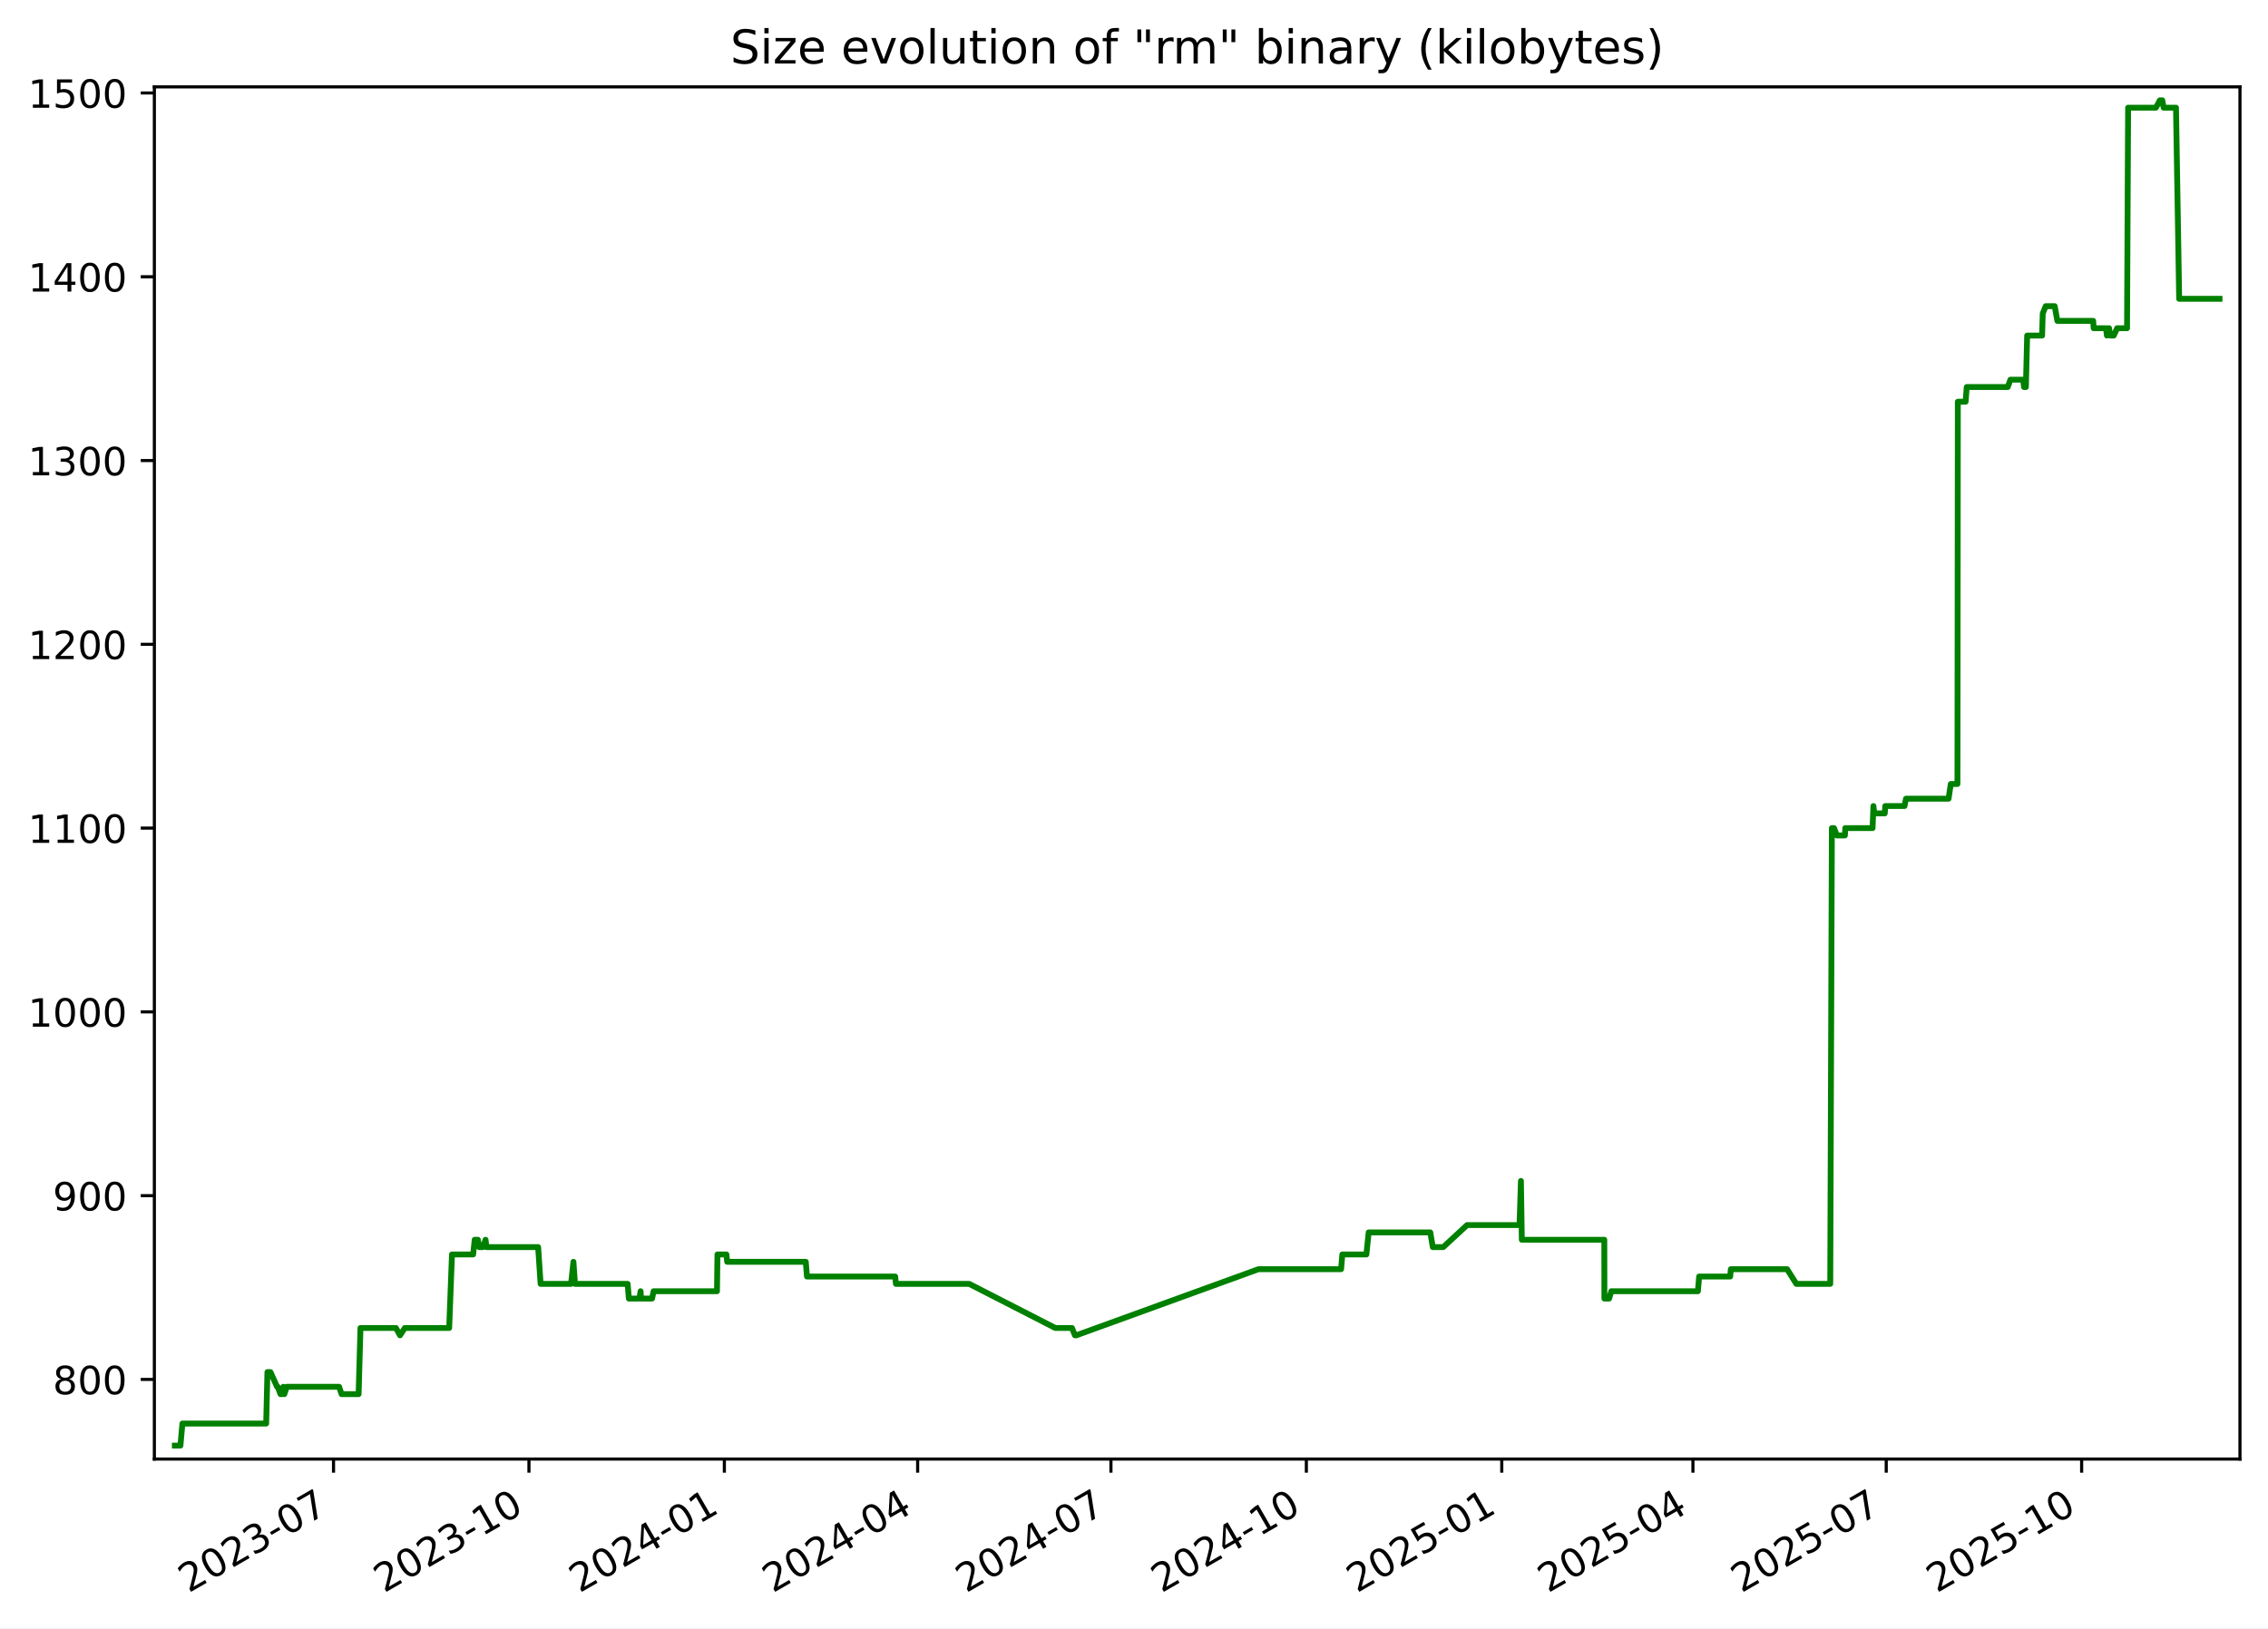
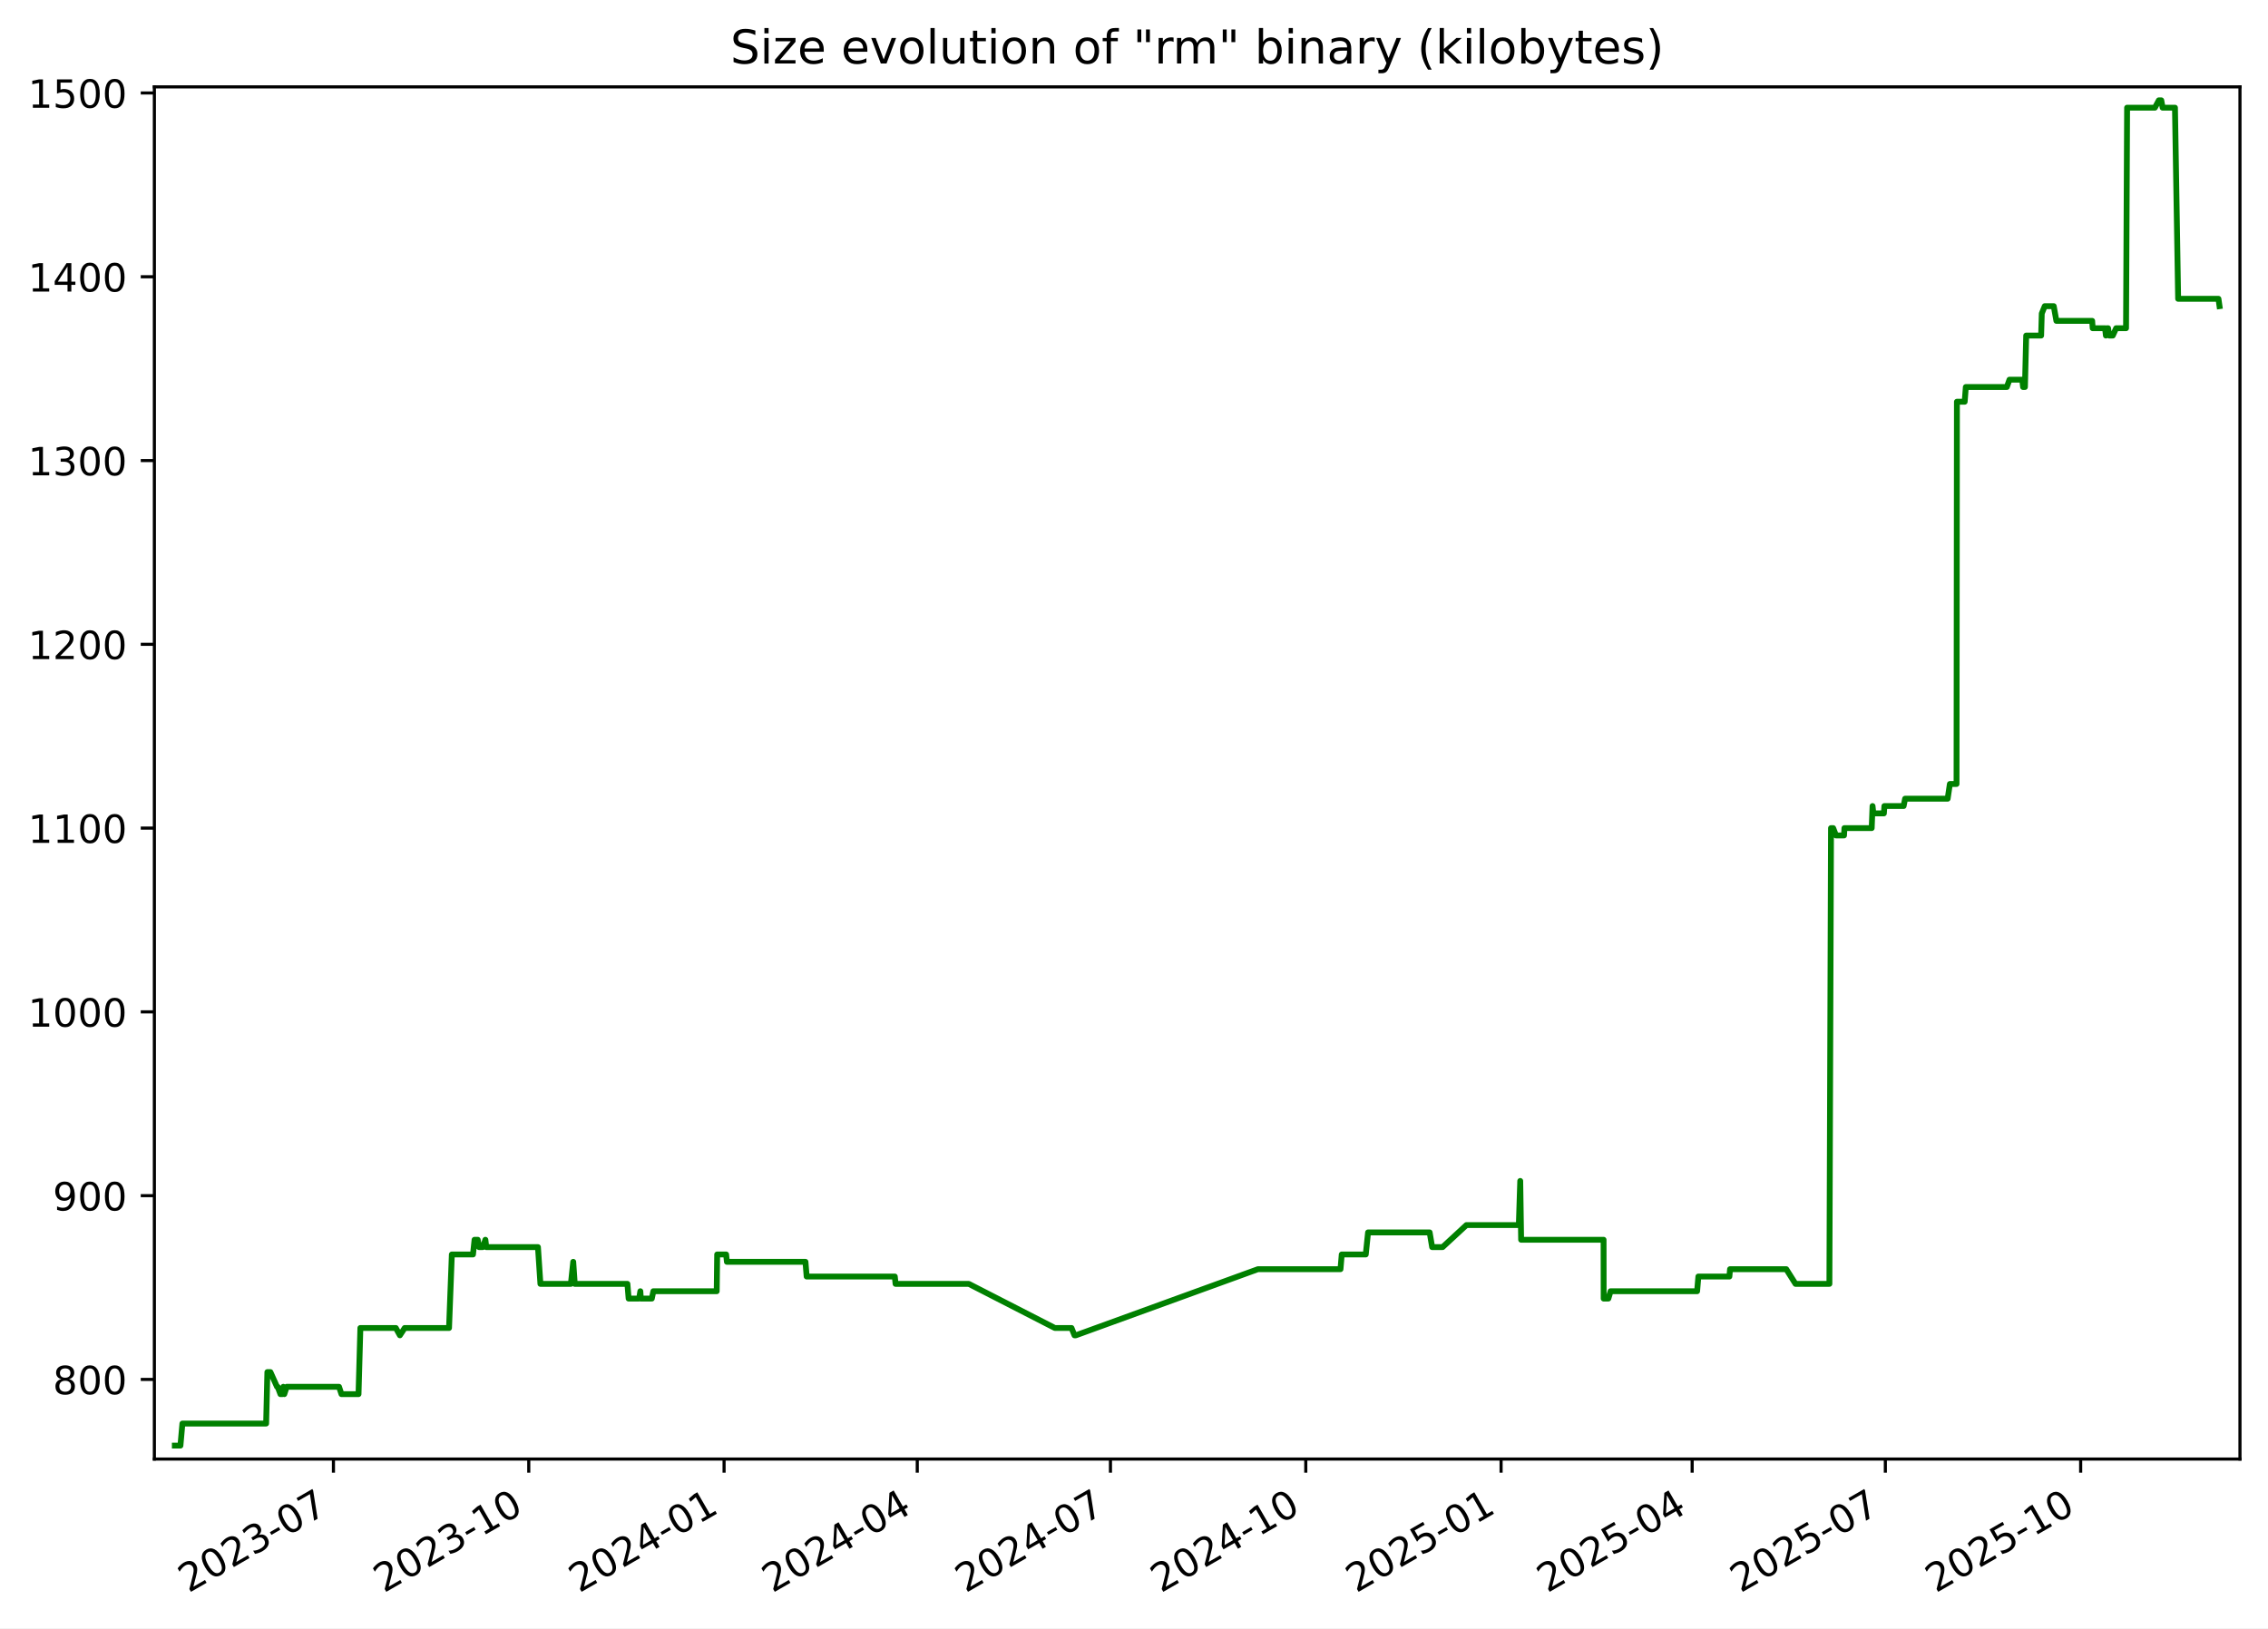
<svg xmlns="http://www.w3.org/2000/svg" xmlns:xlink="http://www.w3.org/1999/xlink" width="582.53pt" height="418.303pt" viewBox="0 0 582.53 418.303" version="1.1">
  <defs>
    <style type="text/css">*{stroke-linejoin: round; stroke-linecap: butt}</style>
  </defs>
  <g id="figure_1">
    <g id="patch_1">
      <path d="M -0 418.303  L 582.53 418.303  L 582.53 0  L -0 0  z " style="fill: #ffffff" />
    </g>
    <g id="axes_1">
      <g id="patch_2">
        <path d="M 39.65 374.83  L 575.33 374.83  L 575.33 22.318  L 39.65 22.318  z " style="fill: #ffffff" />
      </g>
      <g id="matplotlib.axis_1">
        <g id="xtick_1">
          <g id="line2d_1">
            <defs>
-               <path id="mfffc1fd068" d="M 0 0  L 0 3.5  " style="stroke: #000000; stroke-width: 0.8" />
+               <path id="m6e18535305" d="M 0 0  L 0 3.5  " style="stroke: #000000; stroke-width: 0.8" />
            </defs>
            <g>
-               <use xlink:href="#mfffc1fd068" x="85.666" y="374.83" style="stroke: #000000; stroke-width: 0.8" />
+               <use xlink:href="#m6e18535305" x="85.645" y="374.83" style="stroke: #000000; stroke-width: 0.8" />
            </g>
          </g>
          <g id="text_1">
-             <g transform="translate(48.4416 409.302) rotate(-30) scale(0.1 -0.1)">
+             <g transform="translate(48.42068 409.302) rotate(-30) scale(0.1 -0.1)">
              <defs>
                <path id="DejaVuSans-32" d="M 1228 531  L 3431 531  L 3431 0  L 469 0  L 469 531  Q 828 903 1448 1529  Q 2069 2156 2228 2338  Q 2531 2678 2651 2914  Q 2772 3150 2772 3378  Q 2772 3750 2511 3984  Q 2250 4219 1831 4219  Q 1534 4219 1204 4116  Q 875 4013 500 3803  L 500 4441  Q 881 4594 1212 4672  Q 1544 4750 1819 4750  Q 2544 4750 2975 4387  Q 3406 4025 3406 3419  Q 3406 3131 3298 2873  Q 3191 2616 2906 2266  Q 2828 2175 2409 1742  Q 1991 1309 1228 531  z " transform="scale(0.015625)" />
                <path id="DejaVuSans-30" d="M 2034 4250  Q 1547 4250 1301 3770  Q 1056 3291 1056 2328  Q 1056 1369 1301 889  Q 1547 409 2034 409  Q 2525 409 2770 889  Q 3016 1369 3016 2328  Q 3016 3291 2770 3770  Q 2525 4250 2034 4250  z M 2034 4750  Q 2819 4750 3233 4129  Q 3647 3509 3647 2328  Q 3647 1150 3233 529  Q 2819 -91 2034 -91  Q 1250 -91 836 529  Q 422 1150 422 2328  Q 422 3509 836 4129  Q 1250 4750 2034 4750  z " transform="scale(0.015625)" />
                <path id="DejaVuSans-33" d="M 2597 2516  Q 3050 2419 3304 2112  Q 3559 1806 3559 1356  Q 3559 666 3084 287  Q 2609 -91 1734 -91  Q 1441 -91 1130 -33  Q 819 25 488 141  L 488 750  Q 750 597 1062 519  Q 1375 441 1716 441  Q 2309 441 2620 675  Q 2931 909 2931 1356  Q 2931 1769 2642 2001  Q 2353 2234 1838 2234  L 1294 2234  L 1294 2753  L 1863 2753  Q 2328 2753 2575 2939  Q 2822 3125 2822 3475  Q 2822 3834 2567 4026  Q 2313 4219 1838 4219  Q 1578 4219 1281 4162  Q 984 4106 628 3988  L 628 4550  Q 988 4650 1302 4700  Q 1616 4750 1894 4750  Q 2613 4750 3031 4423  Q 3450 4097 3450 3541  Q 3450 3153 3228 2886  Q 3006 2619 2597 2516  z " transform="scale(0.015625)" />
                <path id="DejaVuSans-2d" d="M 313 2009  L 1997 2009  L 1997 1497  L 313 1497  L 313 2009  z " transform="scale(0.015625)" />
                <path id="DejaVuSans-37" d="M 525 4666  L 3525 4666  L 3525 4397  L 1831 0  L 1172 0  L 2766 4134  L 525 4134  L 525 4666  z " transform="scale(0.015625)" />
              </defs>
              <use xlink:href="#DejaVuSans-32" />
              <use xlink:href="#DejaVuSans-30" x="63.623" />
              <use xlink:href="#DejaVuSans-32" x="127.246" />
              <use xlink:href="#DejaVuSans-33" x="190.869" />
              <use xlink:href="#DejaVuSans-2d" x="254.492" />
              <use xlink:href="#DejaVuSans-30" x="290.576" />
              <use xlink:href="#DejaVuSans-37" x="354.199" />
            </g>
          </g>
        </g>
        <g id="xtick_2">
          <g id="line2d_2">
            <g>
-               <use xlink:href="#mfffc1fd068" x="135.858" y="374.83" style="stroke: #000000; stroke-width: 0.8" />
+               <use xlink:href="#m6e18535305" x="135.811" y="374.83" style="stroke: #000000; stroke-width: 0.8" />
            </g>
          </g>
          <g id="text_2">
-             <g transform="translate(98.63323 409.302) rotate(-30) scale(0.1 -0.1)">
+             <g transform="translate(98.58656 409.302) rotate(-30) scale(0.1 -0.1)">
              <defs>
                <path id="DejaVuSans-31" d="M 794 531  L 1825 531  L 1825 4091  L 703 3866  L 703 4441  L 1819 4666  L 2450 4666  L 2450 531  L 3481 531  L 3481 0  L 794 0  L 794 531  z " transform="scale(0.015625)" />
              </defs>
              <use xlink:href="#DejaVuSans-32" />
              <use xlink:href="#DejaVuSans-30" x="63.623" />
              <use xlink:href="#DejaVuSans-32" x="127.246" />
              <use xlink:href="#DejaVuSans-33" x="190.869" />
              <use xlink:href="#DejaVuSans-2d" x="254.492" />
              <use xlink:href="#DejaVuSans-31" x="290.576" />
              <use xlink:href="#DejaVuSans-30" x="354.199" />
            </g>
          </g>
        </g>
        <g id="xtick_3">
          <g id="line2d_3">
            <g>
-               <use xlink:href="#mfffc1fd068" x="186.05" y="374.83" style="stroke: #000000; stroke-width: 0.8" />
+               <use xlink:href="#m6e18535305" x="185.977" y="374.83" style="stroke: #000000; stroke-width: 0.8" />
            </g>
          </g>
          <g id="text_3">
-             <g transform="translate(148.8249 409.302) rotate(-30) scale(0.1 -0.1)">
+             <g transform="translate(148.7524 409.302) rotate(-30) scale(0.1 -0.1)">
              <defs>
                <path id="DejaVuSans-34" d="M 2419 4116  L 825 1625  L 2419 1625  L 2419 4116  z M 2253 4666  L 3047 4666  L 3047 1625  L 3713 1625  L 3713 1100  L 3047 1100  L 3047 0  L 2419 0  L 2419 1100  L 313 1100  L 313 1709  L 2253 4666  z " transform="scale(0.015625)" />
              </defs>
              <use xlink:href="#DejaVuSans-32" />
              <use xlink:href="#DejaVuSans-30" x="63.623" />
              <use xlink:href="#DejaVuSans-32" x="127.246" />
              <use xlink:href="#DejaVuSans-34" x="190.869" />
              <use xlink:href="#DejaVuSans-2d" x="254.492" />
              <use xlink:href="#DejaVuSans-30" x="290.576" />
              <use xlink:href="#DejaVuSans-31" x="354.199" />
            </g>
          </g>
        </g>
        <g id="xtick_4">
          <g id="line2d_4">
            <g>
-               <use xlink:href="#mfffc1fd068" x="235.696" y="374.83" style="stroke: #000000; stroke-width: 0.8" />
+               <use xlink:href="#m6e18535305" x="235.598" y="374.83" style="stroke: #000000; stroke-width: 0.8" />
            </g>
          </g>
          <g id="text_4">
-             <g transform="translate(198.4709 409.302) rotate(-30) scale(0.1 -0.1)">
+             <g transform="translate(198.373 409.302) rotate(-30) scale(0.1 -0.1)">
              <use xlink:href="#DejaVuSans-32" />
              <use xlink:href="#DejaVuSans-30" x="63.623" />
              <use xlink:href="#DejaVuSans-32" x="127.246" />
              <use xlink:href="#DejaVuSans-34" x="190.869" />
              <use xlink:href="#DejaVuSans-2d" x="254.492" />
              <use xlink:href="#DejaVuSans-30" x="290.576" />
              <use xlink:href="#DejaVuSans-34" x="354.199" />
            </g>
          </g>
        </g>
        <g id="xtick_5">
          <g id="line2d_5">
            <g>
-               <use xlink:href="#mfffc1fd068" x="285.342" y="374.83" style="stroke: #000000; stroke-width: 0.8" />
+               <use xlink:href="#m6e18535305" x="285.218" y="374.83" style="stroke: #000000; stroke-width: 0.8" />
            </g>
          </g>
          <g id="text_5">
-             <g transform="translate(248.117 409.302) rotate(-30) scale(0.1 -0.1)">
+             <g transform="translate(247.9936 409.302) rotate(-30) scale(0.1 -0.1)">
              <use xlink:href="#DejaVuSans-32" />
              <use xlink:href="#DejaVuSans-30" x="63.623" />
              <use xlink:href="#DejaVuSans-32" x="127.246" />
              <use xlink:href="#DejaVuSans-34" x="190.869" />
              <use xlink:href="#DejaVuSans-2d" x="254.492" />
              <use xlink:href="#DejaVuSans-30" x="290.576" />
              <use xlink:href="#DejaVuSans-37" x="354.199" />
            </g>
          </g>
        </g>
        <g id="xtick_6">
          <g id="line2d_6">
            <g>
-               <use xlink:href="#mfffc1fd068" x="335.533" y="374.83" style="stroke: #000000; stroke-width: 0.8" />
+               <use xlink:href="#m6e18535305" x="335.384" y="374.83" style="stroke: #000000; stroke-width: 0.8" />
            </g>
          </g>
          <g id="text_6">
-             <g transform="translate(298.3087 409.302) rotate(-30) scale(0.1 -0.1)">
+             <g transform="translate(298.1595 409.302) rotate(-30) scale(0.1 -0.1)">
              <use xlink:href="#DejaVuSans-32" />
              <use xlink:href="#DejaVuSans-30" x="63.623" />
              <use xlink:href="#DejaVuSans-32" x="127.246" />
              <use xlink:href="#DejaVuSans-34" x="190.869" />
              <use xlink:href="#DejaVuSans-2d" x="254.492" />
              <use xlink:href="#DejaVuSans-31" x="290.576" />
              <use xlink:href="#DejaVuSans-30" x="354.199" />
            </g>
          </g>
        </g>
        <g id="xtick_7">
          <g id="line2d_7">
            <g>
-               <use xlink:href="#mfffc1fd068" x="385.725" y="374.83" style="stroke: #000000; stroke-width: 0.8" />
+               <use xlink:href="#m6e18535305" x="385.55" y="374.83" style="stroke: #000000; stroke-width: 0.8" />
            </g>
          </g>
          <g id="text_7">
-             <g transform="translate(348.5003 409.302) rotate(-30) scale(0.1 -0.1)">
+             <g transform="translate(348.3254 409.302) rotate(-30) scale(0.1 -0.1)">
              <defs>
                <path id="DejaVuSans-35" d="M 691 4666  L 3169 4666  L 3169 4134  L 1269 4134  L 1269 2991  Q 1406 3038 1543 3061  Q 1681 3084 1819 3084  Q 2600 3084 3056 2656  Q 3513 2228 3513 1497  Q 3513 744 3044 326  Q 2575 -91 1722 -91  Q 1428 -91 1123 -41  Q 819 9 494 109  L 494 744  Q 775 591 1075 516  Q 1375 441 1709 441  Q 2250 441 2565 725  Q 2881 1009 2881 1497  Q 2881 1984 2565 2268  Q 2250 2553 1709 2553  Q 1456 2553 1204 2497  Q 953 2441 691 2322  L 691 4666  z " transform="scale(0.015625)" />
              </defs>
              <use xlink:href="#DejaVuSans-32" />
              <use xlink:href="#DejaVuSans-30" x="63.623" />
              <use xlink:href="#DejaVuSans-32" x="127.246" />
              <use xlink:href="#DejaVuSans-35" x="190.869" />
              <use xlink:href="#DejaVuSans-2d" x="254.492" />
              <use xlink:href="#DejaVuSans-30" x="290.576" />
              <use xlink:href="#DejaVuSans-31" x="354.199" />
            </g>
          </g>
        </g>
        <g id="xtick_8">
          <g id="line2d_8">
            <g>
-               <use xlink:href="#mfffc1fd068" x="434.826" y="374.83" style="stroke: #000000; stroke-width: 0.8" />
+               <use xlink:href="#m6e18535305" x="434.626" y="374.83" style="stroke: #000000; stroke-width: 0.8" />
            </g>
          </g>
          <g id="text_8">
-             <g transform="translate(397.6008 409.302) rotate(-30) scale(0.1 -0.1)">
+             <g transform="translate(397.4007 409.302) rotate(-30) scale(0.1 -0.1)">
              <use xlink:href="#DejaVuSans-32" />
              <use xlink:href="#DejaVuSans-30" x="63.623" />
              <use xlink:href="#DejaVuSans-32" x="127.246" />
              <use xlink:href="#DejaVuSans-35" x="190.869" />
              <use xlink:href="#DejaVuSans-2d" x="254.492" />
              <use xlink:href="#DejaVuSans-30" x="290.576" />
              <use xlink:href="#DejaVuSans-34" x="354.199" />
            </g>
          </g>
        </g>
        <g id="xtick_9">
          <g id="line2d_9">
            <g>
-               <use xlink:href="#mfffc1fd068" x="484.472" y="374.83" style="stroke: #000000; stroke-width: 0.8" />
+               <use xlink:href="#m6e18535305" x="484.246" y="374.83" style="stroke: #000000; stroke-width: 0.8" />
            </g>
          </g>
          <g id="text_9">
-             <g transform="translate(447.2469 409.302) rotate(-30) scale(0.1 -0.1)">
+             <g transform="translate(447.0213 409.302) rotate(-30) scale(0.1 -0.1)">
              <use xlink:href="#DejaVuSans-32" />
              <use xlink:href="#DejaVuSans-30" x="63.623" />
              <use xlink:href="#DejaVuSans-32" x="127.246" />
              <use xlink:href="#DejaVuSans-35" x="190.869" />
              <use xlink:href="#DejaVuSans-2d" x="254.492" />
              <use xlink:href="#DejaVuSans-30" x="290.576" />
              <use xlink:href="#DejaVuSans-37" x="354.199" />
            </g>
          </g>
        </g>
        <g id="xtick_10">
          <g id="line2d_10">
            <g>
-               <use xlink:href="#mfffc1fd068" x="534.663" y="374.83" style="stroke: #000000; stroke-width: 0.8" />
+               <use xlink:href="#m6e18535305" x="534.412" y="374.83" style="stroke: #000000; stroke-width: 0.8" />
            </g>
          </g>
          <g id="text_10">
-             <g transform="translate(497.4385 409.302) rotate(-30) scale(0.1 -0.1)">
+             <g transform="translate(497.1872 409.302) rotate(-30) scale(0.1 -0.1)">
              <use xlink:href="#DejaVuSans-32" />
              <use xlink:href="#DejaVuSans-30" x="63.623" />
              <use xlink:href="#DejaVuSans-32" x="127.246" />
              <use xlink:href="#DejaVuSans-35" x="190.869" />
              <use xlink:href="#DejaVuSans-2d" x="254.492" />
              <use xlink:href="#DejaVuSans-31" x="290.576" />
              <use xlink:href="#DejaVuSans-30" x="354.199" />
            </g>
          </g>
        </g>
      </g>
      <g id="matplotlib.axis_2">
        <g id="ytick_1">
          <g id="line2d_11">
            <defs>
-               <path id="me577dd2133" d="M 0 0  L -3.5 0  " style="stroke: #000000; stroke-width: 0.8" />
+               <path id="ma0795d6cb5" d="M 0 0  L -3.5 0  " style="stroke: #000000; stroke-width: 0.8" />
            </defs>
            <g>
-               <use xlink:href="#me577dd2133" x="39.65" y="354.377" style="stroke: #000000; stroke-width: 0.8" />
+               <use xlink:href="#ma0795d6cb5" x="39.65" y="354.377" style="stroke: #000000; stroke-width: 0.8" />
            </g>
          </g>
          <g id="text_11">
            <g transform="translate(13.5625 358.1766) scale(0.1 -0.1)">
              <defs>
                <path id="DejaVuSans-38" d="M 2034 2216  Q 1584 2216 1326 1975  Q 1069 1734 1069 1313  Q 1069 891 1326 650  Q 1584 409 2034 409  Q 2484 409 2743 651  Q 3003 894 3003 1313  Q 3003 1734 2745 1975  Q 2488 2216 2034 2216  z M 1403 2484  Q 997 2584 770 2862  Q 544 3141 544 3541  Q 544 4100 942 4425  Q 1341 4750 2034 4750  Q 2731 4750 3128 4425  Q 3525 4100 3525 3541  Q 3525 3141 3298 2862  Q 3072 2584 2669 2484  Q 3125 2378 3379 2068  Q 3634 1759 3634 1313  Q 3634 634 3220 271  Q 2806 -91 2034 -91  Q 1263 -91 848 271  Q 434 634 434 1313  Q 434 1759 690 2068  Q 947 2378 1403 2484  z M 1172 3481  Q 1172 3119 1398 2916  Q 1625 2713 2034 2713  Q 2441 2713 2670 2916  Q 2900 3119 2900 3481  Q 2900 3844 2670 4047  Q 2441 4250 2034 4250  Q 1625 4250 1398 4047  Q 1172 3844 1172 3481  z " transform="scale(0.015625)" />
              </defs>
              <use xlink:href="#DejaVuSans-38" />
              <use xlink:href="#DejaVuSans-30" x="63.623" />
              <use xlink:href="#DejaVuSans-30" x="127.246" />
            </g>
          </g>
        </g>
        <g id="ytick_2">
          <g id="line2d_12">
            <g>
-               <use xlink:href="#me577dd2133" x="39.65" y="307.164" style="stroke: #000000; stroke-width: 0.8" />
+               <use xlink:href="#ma0795d6cb5" x="39.65" y="307.164" style="stroke: #000000; stroke-width: 0.8" />
            </g>
          </g>
          <g id="text_12">
            <g transform="translate(13.5625 310.9635) scale(0.1 -0.1)">
              <defs>
                <path id="DejaVuSans-39" d="M 703 97  L 703 672  Q 941 559 1184 500  Q 1428 441 1663 441  Q 2288 441 2617 861  Q 2947 1281 2994 2138  Q 2813 1869 2534 1725  Q 2256 1581 1919 1581  Q 1219 1581 811 2004  Q 403 2428 403 3163  Q 403 3881 828 4315  Q 1253 4750 1959 4750  Q 2769 4750 3195 4129  Q 3622 3509 3622 2328  Q 3622 1225 3098 567  Q 2575 -91 1691 -91  Q 1453 -91 1209 -44  Q 966 3 703 97  z M 1959 2075  Q 2384 2075 2632 2365  Q 2881 2656 2881 3163  Q 2881 3666 2632 3958  Q 2384 4250 1959 4250  Q 1534 4250 1286 3958  Q 1038 3666 1038 3163  Q 1038 2656 1286 2365  Q 1534 2075 1959 2075  z " transform="scale(0.015625)" />
              </defs>
              <use xlink:href="#DejaVuSans-39" />
              <use xlink:href="#DejaVuSans-30" x="63.623" />
              <use xlink:href="#DejaVuSans-30" x="127.246" />
            </g>
          </g>
        </g>
        <g id="ytick_3">
          <g id="line2d_13">
            <g>
-               <use xlink:href="#me577dd2133" x="39.65" y="259.951" style="stroke: #000000; stroke-width: 0.8" />
+               <use xlink:href="#ma0795d6cb5" x="39.65" y="259.951" style="stroke: #000000; stroke-width: 0.8" />
            </g>
          </g>
          <g id="text_13">
            <g transform="translate(7.2 263.7504) scale(0.1 -0.1)">
              <use xlink:href="#DejaVuSans-31" />
              <use xlink:href="#DejaVuSans-30" x="63.623" />
              <use xlink:href="#DejaVuSans-30" x="127.246" />
              <use xlink:href="#DejaVuSans-30" x="190.869" />
            </g>
          </g>
        </g>
        <g id="ytick_4">
          <g id="line2d_14">
            <g>
-               <use xlink:href="#me577dd2133" x="39.65" y="212.738" style="stroke: #000000; stroke-width: 0.8" />
+               <use xlink:href="#ma0795d6cb5" x="39.65" y="212.738" style="stroke: #000000; stroke-width: 0.8" />
            </g>
          </g>
          <g id="text_14">
            <g transform="translate(7.2 216.5373) scale(0.1 -0.1)">
              <use xlink:href="#DejaVuSans-31" />
              <use xlink:href="#DejaVuSans-31" x="63.623" />
              <use xlink:href="#DejaVuSans-30" x="127.246" />
              <use xlink:href="#DejaVuSans-30" x="190.869" />
            </g>
          </g>
        </g>
        <g id="ytick_5">
          <g id="line2d_15">
            <g>
-               <use xlink:href="#me577dd2133" x="39.65" y="165.525" style="stroke: #000000; stroke-width: 0.8" />
+               <use xlink:href="#ma0795d6cb5" x="39.65" y="165.525" style="stroke: #000000; stroke-width: 0.8" />
            </g>
          </g>
          <g id="text_15">
            <g transform="translate(7.2 169.3242) scale(0.1 -0.1)">
              <use xlink:href="#DejaVuSans-31" />
              <use xlink:href="#DejaVuSans-32" x="63.623" />
              <use xlink:href="#DejaVuSans-30" x="127.246" />
              <use xlink:href="#DejaVuSans-30" x="190.869" />
            </g>
          </g>
        </g>
        <g id="ytick_6">
          <g id="line2d_16">
            <g>
-               <use xlink:href="#me577dd2133" x="39.65" y="118.312" style="stroke: #000000; stroke-width: 0.8" />
+               <use xlink:href="#ma0795d6cb5" x="39.65" y="118.312" style="stroke: #000000; stroke-width: 0.8" />
            </g>
          </g>
          <g id="text_16">
            <g transform="translate(7.2 122.111) scale(0.1 -0.1)">
              <use xlink:href="#DejaVuSans-31" />
              <use xlink:href="#DejaVuSans-33" x="63.623" />
              <use xlink:href="#DejaVuSans-30" x="127.246" />
              <use xlink:href="#DejaVuSans-30" x="190.869" />
            </g>
          </g>
        </g>
        <g id="ytick_7">
          <g id="line2d_17">
            <g>
-               <use xlink:href="#me577dd2133" x="39.65" y="71.099" style="stroke: #000000; stroke-width: 0.8" />
+               <use xlink:href="#ma0795d6cb5" x="39.65" y="71.099" style="stroke: #000000; stroke-width: 0.8" />
            </g>
          </g>
          <g id="text_17">
            <g transform="translate(7.2 74.89793) scale(0.1 -0.1)">
              <use xlink:href="#DejaVuSans-31" />
              <use xlink:href="#DejaVuSans-34" x="63.623" />
              <use xlink:href="#DejaVuSans-30" x="127.246" />
              <use xlink:href="#DejaVuSans-30" x="190.869" />
            </g>
          </g>
        </g>
        <g id="ytick_8">
          <g id="line2d_18">
            <g>
-               <use xlink:href="#me577dd2133" x="39.65" y="23.886" style="stroke: #000000; stroke-width: 0.8" />
+               <use xlink:href="#ma0795d6cb5" x="39.65" y="23.886" style="stroke: #000000; stroke-width: 0.8" />
            </g>
          </g>
          <g id="text_18">
            <g transform="translate(7.2 27.68482) scale(0.1 -0.1)">
              <use xlink:href="#DejaVuSans-31" />
              <use xlink:href="#DejaVuSans-35" x="63.623" />
              <use xlink:href="#DejaVuSans-30" x="127.246" />
              <use xlink:href="#DejaVuSans-30" x="190.869" />
            </g>
          </g>
        </g>
      </g>
      <g id="line2d_19">
-         <path d="M 44.902 371.374  L 46.346 371.374  L 46.851 365.709  L 68.368 365.709  L 68.688 352.489  L 69.467 352.489  L 71.168 356.266  L 71.335 356.266  L 72.043 358.154  L 72.529 358.154  L 72.784 356.266  L 73.035 358.154  L 73.653 356.266  L 87.096 356.266  L 87.729 358.154  L 92.109 358.154  L 92.584 341.158  L 101.695 341.158  L 102.74 343.046  L 103.977 341.158  L 115.371 341.158  L 116.09 322.272  L 121.526 322.272  L 121.927 318.495  L 122.746 318.495  L 123.087 320.384  L 124.042 320.384  L 124.71 318.495  L 124.935 320.384  L 138.221 320.384  L 138.853 329.827  L 146.682 329.827  L 147.287 324.161  L 147.675 329.827  L 161.21 329.827  L 161.522 333.604  L 164.222 333.604  L 164.53 331.715  L 164.65 333.604  L 167.479 333.604  L 167.876 331.715  L 184.156 331.715  L 184.274 322.272  L 186.582 322.272  L 186.77 324.161  L 206.964 324.161  L 207.27 327.938  L 229.923 327.938  L 230.117 329.827  L 248.943 329.827  L 271.054 341.158  L 275.334 341.158  L 276.102 343.046  L 276.434 343.046  L 323.25 326.05  L 344.457 326.05  L 344.775 322.272  L 350.95 322.272  L 351.54 316.607  L 367.368 316.607  L 368.008 320.384  L 370.695 320.384  L 376.822 314.718  L 390.284 314.718  L 390.647 303.387  L 390.876 318.495  L 412.063 318.495  L 412.085 333.604  L 413.291 333.604  L 413.864 331.715  L 436.102 331.715  L 436.423 327.938  L 444.396 327.938  L 444.562 326.05  L 459.006 326.05  L 461.39 329.827  L 470.097 329.827  L 470.511 212.738  L 471.062 212.738  L 471.79 214.627  L 473.855 214.627  L 473.954 212.738  L 480.965 212.738  L 481.184 207.072  L 481.394 208.961  L 484.096 208.961  L 484.224 207.072  L 489.17 207.072  L 489.545 205.184  L 500.487 205.184  L 501.052 201.407  L 502.768 201.407  L 502.866 103.204  L 504.863 103.204  L 505.151 99.427  L 515.691 99.427  L 516.371 97.538  L 519.657 97.538  L 519.863 99.427  L 520.344 99.427  L 520.668 86.207  L 524.506 86.207  L 524.671 80.541  L 525.433 78.653  L 527.748 78.653  L 528.425 82.43  L 537.624 82.43  L 537.752 84.318  L 540.932 84.318  L 541.152 86.207  L 541.428 84.318  L 541.711 84.318  L 542.001 86.207  L 542.913 86.207  L 543.783 84.318  L 546.325 84.318  L 546.599 27.663  L 553.739 27.663  L 554.752 25.774  L 555.381 25.774  L 555.723 27.663  L 558.899 27.663  L 559.715 76.764  L 570.078 76.764  L 570.078 76.764  " clip-path="url(#pa7976fca99)" style="fill: none; stroke: #008000; stroke-width: 1.5; stroke-linecap: square" />
+         <path d="M 44.902 371.374  L 46.345 371.374  L 46.85 365.709  L 68.356 365.709  L 68.675 352.489  L 69.455 352.489  L 71.154 356.266  L 71.321 356.266  L 72.029 358.154  L 72.515 358.154  L 72.77 356.266  L 73.02 358.154  L 73.638 356.266  L 87.075 356.266  L 87.707 358.154  L 92.085 358.154  L 92.56 341.158  L 101.665 341.158  L 102.711 343.046  L 103.947 341.158  L 115.335 341.158  L 116.053 322.272  L 121.487 322.272  L 121.887 318.495  L 122.706 318.495  L 123.046 320.384  L 124.001 320.384  L 124.669 318.495  L 124.894 320.384  L 138.173 320.384  L 138.805 329.827  L 146.63 329.827  L 147.234 324.161  L 147.622 329.827  L 161.15 329.827  L 161.462 333.604  L 164.161 333.604  L 164.469 331.715  L 164.589 333.604  L 167.416 333.604  L 167.813 331.715  L 184.085 331.715  L 184.203 322.272  L 186.509 322.272  L 186.698 324.161  L 206.881 324.161  L 207.187 327.938  L 229.828 327.938  L 230.022 329.827  L 248.838 329.827  L 270.938 341.158  L 275.216 341.158  L 275.984 343.046  L 276.316 343.046  L 323.107 326.05  L 344.303 326.05  L 344.621 322.272  L 350.793 322.272  L 351.383 316.607  L 367.203 316.607  L 367.843 320.384  L 370.527 320.384  L 376.652 314.718  L 390.106 314.718  L 390.47 303.387  L 390.699 318.495  L 411.875 318.495  L 411.897 333.604  L 413.102 333.604  L 413.675 331.715  L 435.901 331.715  L 436.222 327.938  L 444.19 327.938  L 444.357 326.05  L 458.794 326.05  L 461.177 329.827  L 469.878 329.827  L 470.292 212.738  L 470.843 212.738  L 471.571 214.627  L 473.634 214.627  L 473.734 212.738  L 480.741 212.738  L 480.96 207.072  L 481.17 208.961  L 483.871 208.961  L 483.999 207.072  L 488.942 207.072  L 489.317 205.184  L 500.253 205.184  L 500.818 201.407  L 502.533 201.407  L 502.631 103.204  L 504.627 103.204  L 504.915 99.427  L 515.449 99.427  L 516.13 97.538  L 519.413 97.538  L 519.619 99.427  L 520.1 99.427  L 520.424 86.207  L 524.26 86.207  L 524.424 80.541  L 525.186 78.653  L 527.5 78.653  L 528.177 82.43  L 537.371 82.43  L 537.499 84.318  L 540.677 84.318  L 540.897 86.207  L 541.173 84.318  L 541.456 84.318  L 541.745 86.207  L 542.658 86.207  L 543.527 84.318  L 546.068 84.318  L 546.341 27.663  L 553.478 27.663  L 554.491 25.774  L 555.119 25.774  L 555.461 27.663  L 558.635 27.663  L 559.451 76.764  L 569.809 76.764  L 570.078 78.653  L 570.078 78.653  " clip-path="url(#p0d04c6318a)" style="fill: none; stroke: #008000; stroke-width: 1.5; stroke-linecap: square" />
      </g>
      <g id="patch_3">
        <path d="M 39.65 374.83  L 39.65 22.318  " style="fill: none; stroke: #000000; stroke-width: 0.8; stroke-linejoin: miter; stroke-linecap: square" />
      </g>
      <g id="patch_4">
        <path d="M 575.33 374.83  L 575.33 22.318  " style="fill: none; stroke: #000000; stroke-width: 0.8; stroke-linejoin: miter; stroke-linecap: square" />
      </g>
      <g id="patch_5">
        <path d="M 39.65 374.83  L 575.33 374.83  " style="fill: none; stroke: #000000; stroke-width: 0.8; stroke-linejoin: miter; stroke-linecap: square" />
      </g>
      <g id="patch_6">
        <path d="M 39.65 22.318  L 575.33 22.318  " style="fill: none; stroke: #000000; stroke-width: 0.8; stroke-linejoin: miter; stroke-linecap: square" />
      </g>
      <g id="text_19">
        <g transform="translate(187.5884 16.31812) scale(0.12 -0.12)">
          <defs>
            <path id="DejaVuSans-53" d="M 3425 4513  L 3425 3897  Q 3066 4069 2747 4153  Q 2428 4238 2131 4238  Q 1616 4238 1336 4038  Q 1056 3838 1056 3469  Q 1056 3159 1242 3001  Q 1428 2844 1947 2747  L 2328 2669  Q 3034 2534 3370 2195  Q 3706 1856 3706 1288  Q 3706 609 3251 259  Q 2797 -91 1919 -91  Q 1588 -91 1214 -16  Q 841 59 441 206  L 441 856  Q 825 641 1194 531  Q 1563 422 1919 422  Q 2459 422 2753 634  Q 3047 847 3047 1241  Q 3047 1584 2836 1778  Q 2625 1972 2144 2069  L 1759 2144  Q 1053 2284 737 2584  Q 422 2884 422 3419  Q 422 4038 858 4394  Q 1294 4750 2059 4750  Q 2388 4750 2728 4690  Q 3069 4631 3425 4513  z " transform="scale(0.015625)" />
            <path id="DejaVuSans-69" d="M 603 3500  L 1178 3500  L 1178 0  L 603 0  L 603 3500  z M 603 4863  L 1178 4863  L 1178 4134  L 603 4134  L 603 4863  z " transform="scale(0.015625)" />
            <path id="DejaVuSans-7a" d="M 353 3500  L 3084 3500  L 3084 2975  L 922 459  L 3084 459  L 3084 0  L 275 0  L 275 525  L 2438 3041  L 353 3041  L 353 3500  z " transform="scale(0.015625)" />
            <path id="DejaVuSans-65" d="M 3597 1894  L 3597 1613  L 953 1613  Q 991 1019 1311 708  Q 1631 397 2203 397  Q 2534 397 2845 478  Q 3156 559 3463 722  L 3463 178  Q 3153 47 2828 -22  Q 2503 -91 2169 -91  Q 1331 -91 842 396  Q 353 884 353 1716  Q 353 2575 817 3079  Q 1281 3584 2069 3584  Q 2775 3584 3186 3129  Q 3597 2675 3597 1894  z M 3022 2063  Q 3016 2534 2758 2815  Q 2500 3097 2075 3097  Q 1594 3097 1305 2825  Q 1016 2553 972 2059  L 3022 2063  z " transform="scale(0.015625)" />
            <path id="DejaVuSans-20" transform="scale(0.015625)" />
            <path id="DejaVuSans-76" d="M 191 3500  L 800 3500  L 1894 563  L 2988 3500  L 3597 3500  L 2284 0  L 1503 0  L 191 3500  z " transform="scale(0.015625)" />
            <path id="DejaVuSans-6f" d="M 1959 3097  Q 1497 3097 1228 2736  Q 959 2375 959 1747  Q 959 1119 1226 758  Q 1494 397 1959 397  Q 2419 397 2687 759  Q 2956 1122 2956 1747  Q 2956 2369 2687 2733  Q 2419 3097 1959 3097  z M 1959 3584  Q 2709 3584 3137 3096  Q 3566 2609 3566 1747  Q 3566 888 3137 398  Q 2709 -91 1959 -91  Q 1206 -91 779 398  Q 353 888 353 1747  Q 353 2609 779 3096  Q 1206 3584 1959 3584  z " transform="scale(0.015625)" />
            <path id="DejaVuSans-6c" d="M 603 4863  L 1178 4863  L 1178 0  L 603 0  L 603 4863  z " transform="scale(0.015625)" />
            <path id="DejaVuSans-75" d="M 544 1381  L 544 3500  L 1119 3500  L 1119 1403  Q 1119 906 1312 657  Q 1506 409 1894 409  Q 2359 409 2629 706  Q 2900 1003 2900 1516  L 2900 3500  L 3475 3500  L 3475 0  L 2900 0  L 2900 538  Q 2691 219 2414 64  Q 2138 -91 1772 -91  Q 1169 -91 856 284  Q 544 659 544 1381  z M 1991 3584  L 1991 3584  z " transform="scale(0.015625)" />
            <path id="DejaVuSans-74" d="M 1172 4494  L 1172 3500  L 2356 3500  L 2356 3053  L 1172 3053  L 1172 1153  Q 1172 725 1289 603  Q 1406 481 1766 481  L 2356 481  L 2356 0  L 1766 0  Q 1100 0 847 248  Q 594 497 594 1153  L 594 3053  L 172 3053  L 172 3500  L 594 3500  L 594 4494  L 1172 4494  z " transform="scale(0.015625)" />
            <path id="DejaVuSans-6e" d="M 3513 2113  L 3513 0  L 2938 0  L 2938 2094  Q 2938 2591 2744 2837  Q 2550 3084 2163 3084  Q 1697 3084 1428 2787  Q 1159 2491 1159 1978  L 1159 0  L 581 0  L 581 3500  L 1159 3500  L 1159 2956  Q 1366 3272 1645 3428  Q 1925 3584 2291 3584  Q 2894 3584 3203 3211  Q 3513 2838 3513 2113  z " transform="scale(0.015625)" />
            <path id="DejaVuSans-66" d="M 2375 4863  L 2375 4384  L 1825 4384  Q 1516 4384 1395 4259  Q 1275 4134 1275 3809  L 1275 3500  L 2222 3500  L 2222 3053  L 1275 3053  L 1275 0  L 697 0  L 697 3053  L 147 3053  L 147 3500  L 697 3500  L 697 3744  Q 697 4328 969 4595  Q 1241 4863 1831 4863  L 2375 4863  z " transform="scale(0.015625)" />
            <path id="DejaVuSans-22" d="M 1147 4666  L 1147 2931  L 616 2931  L 616 4666  L 1147 4666  z M 2328 4666  L 2328 2931  L 1797 2931  L 1797 4666  L 2328 4666  z " transform="scale(0.015625)" />
            <path id="DejaVuSans-72" d="M 2631 2963  Q 2534 3019 2420 3045  Q 2306 3072 2169 3072  Q 1681 3072 1420 2755  Q 1159 2438 1159 1844  L 1159 0  L 581 0  L 581 3500  L 1159 3500  L 1159 2956  Q 1341 3275 1631 3429  Q 1922 3584 2338 3584  Q 2397 3584 2469 3576  Q 2541 3569 2628 3553  L 2631 2963  z " transform="scale(0.015625)" />
            <path id="DejaVuSans-6d" d="M 3328 2828  Q 3544 3216 3844 3400  Q 4144 3584 4550 3584  Q 5097 3584 5394 3201  Q 5691 2819 5691 2113  L 5691 0  L 5113 0  L 5113 2094  Q 5113 2597 4934 2840  Q 4756 3084 4391 3084  Q 3944 3084 3684 2787  Q 3425 2491 3425 1978  L 3425 0  L 2847 0  L 2847 2094  Q 2847 2600 2669 2842  Q 2491 3084 2119 3084  Q 1678 3084 1418 2786  Q 1159 2488 1159 1978  L 1159 0  L 581 0  L 581 3500  L 1159 3500  L 1159 2956  Q 1356 3278 1631 3431  Q 1906 3584 2284 3584  Q 2666 3584 2933 3390  Q 3200 3197 3328 2828  z " transform="scale(0.015625)" />
            <path id="DejaVuSans-62" d="M 3116 1747  Q 3116 2381 2855 2742  Q 2594 3103 2138 3103  Q 1681 3103 1420 2742  Q 1159 2381 1159 1747  Q 1159 1113 1420 752  Q 1681 391 2138 391  Q 2594 391 2855 752  Q 3116 1113 3116 1747  z M 1159 2969  Q 1341 3281 1617 3432  Q 1894 3584 2278 3584  Q 2916 3584 3314 3078  Q 3713 2572 3713 1747  Q 3713 922 3314 415  Q 2916 -91 2278 -91  Q 1894 -91 1617 61  Q 1341 213 1159 525  L 1159 0  L 581 0  L 581 4863  L 1159 4863  L 1159 2969  z " transform="scale(0.015625)" />
            <path id="DejaVuSans-61" d="M 2194 1759  Q 1497 1759 1228 1600  Q 959 1441 959 1056  Q 959 750 1161 570  Q 1363 391 1709 391  Q 2188 391 2477 730  Q 2766 1069 2766 1631  L 2766 1759  L 2194 1759  z M 3341 1997  L 3341 0  L 2766 0  L 2766 531  Q 2569 213 2275 61  Q 1981 -91 1556 -91  Q 1019 -91 701 211  Q 384 513 384 1019  Q 384 1609 779 1909  Q 1175 2209 1959 2209  L 2766 2209  L 2766 2266  Q 2766 2663 2505 2880  Q 2244 3097 1772 3097  Q 1472 3097 1187 3025  Q 903 2953 641 2809  L 641 3341  Q 956 3463 1253 3523  Q 1550 3584 1831 3584  Q 2591 3584 2966 3190  Q 3341 2797 3341 1997  z " transform="scale(0.015625)" />
            <path id="DejaVuSans-79" d="M 2059 -325  Q 1816 -950 1584 -1140  Q 1353 -1331 966 -1331  L 506 -1331  L 506 -850  L 844 -850  Q 1081 -850 1212 -737  Q 1344 -625 1503 -206  L 1606 56  L 191 3500  L 800 3500  L 1894 763  L 2988 3500  L 3597 3500  L 2059 -325  z " transform="scale(0.015625)" />
            <path id="DejaVuSans-28" d="M 1984 4856  Q 1566 4138 1362 3434  Q 1159 2731 1159 2009  Q 1159 1288 1364 580  Q 1569 -128 1984 -844  L 1484 -844  Q 1016 -109 783 600  Q 550 1309 550 2009  Q 550 2706 781 3412  Q 1013 4119 1484 4856  L 1984 4856  z " transform="scale(0.015625)" />
            <path id="DejaVuSans-6b" d="M 581 4863  L 1159 4863  L 1159 1991  L 2875 3500  L 3609 3500  L 1753 1863  L 3688 0  L 2938 0  L 1159 1709  L 1159 0  L 581 0  L 581 4863  z " transform="scale(0.015625)" />
            <path id="DejaVuSans-73" d="M 2834 3397  L 2834 2853  Q 2591 2978 2328 3040  Q 2066 3103 1784 3103  Q 1356 3103 1142 2972  Q 928 2841 928 2578  Q 928 2378 1081 2264  Q 1234 2150 1697 2047  L 1894 2003  Q 2506 1872 2764 1633  Q 3022 1394 3022 966  Q 3022 478 2636 193  Q 2250 -91 1575 -91  Q 1294 -91 989 -36  Q 684 19 347 128  L 347 722  Q 666 556 975 473  Q 1284 391 1588 391  Q 1994 391 2212 530  Q 2431 669 2431 922  Q 2431 1156 2273 1281  Q 2116 1406 1581 1522  L 1381 1569  Q 847 1681 609 1914  Q 372 2147 372 2553  Q 372 3047 722 3315  Q 1072 3584 1716 3584  Q 2034 3584 2315 3537  Q 2597 3491 2834 3397  z " transform="scale(0.015625)" />
            <path id="DejaVuSans-29" d="M 513 4856  L 1013 4856  Q 1481 4119 1714 3412  Q 1947 2706 1947 2009  Q 1947 1309 1714 600  Q 1481 -109 1013 -844  L 513 -844  Q 928 -128 1133 580  Q 1338 1288 1338 2009  Q 1338 2731 1133 3434  Q 928 4138 513 4856  z " transform="scale(0.015625)" />
          </defs>
          <use xlink:href="#DejaVuSans-53" />
          <use xlink:href="#DejaVuSans-69" x="63.477" />
          <use xlink:href="#DejaVuSans-7a" x="91.26" />
          <use xlink:href="#DejaVuSans-65" x="143.75" />
          <use xlink:href="#DejaVuSans-20" x="205.273" />
          <use xlink:href="#DejaVuSans-65" x="237.061" />
          <use xlink:href="#DejaVuSans-76" x="298.584" />
          <use xlink:href="#DejaVuSans-6f" x="357.764" />
          <use xlink:href="#DejaVuSans-6c" x="418.945" />
          <use xlink:href="#DejaVuSans-75" x="446.729" />
          <use xlink:href="#DejaVuSans-74" x="510.107" />
          <use xlink:href="#DejaVuSans-69" x="549.316" />
          <use xlink:href="#DejaVuSans-6f" x="577.1" />
          <use xlink:href="#DejaVuSans-6e" x="638.281" />
          <use xlink:href="#DejaVuSans-20" x="701.66" />
          <use xlink:href="#DejaVuSans-6f" x="733.447" />
          <use xlink:href="#DejaVuSans-66" x="794.629" />
          <use xlink:href="#DejaVuSans-20" x="829.834" />
          <use xlink:href="#DejaVuSans-22" x="861.621" />
          <use xlink:href="#DejaVuSans-72" x="907.617" />
          <use xlink:href="#DejaVuSans-6d" x="946.98" />
          <use xlink:href="#DejaVuSans-22" x="1044.393" />
          <use xlink:href="#DejaVuSans-20" x="1090.389" />
          <use xlink:href="#DejaVuSans-62" x="1122.176" />
          <use xlink:href="#DejaVuSans-69" x="1185.652" />
          <use xlink:href="#DejaVuSans-6e" x="1213.436" />
          <use xlink:href="#DejaVuSans-61" x="1276.814" />
          <use xlink:href="#DejaVuSans-72" x="1338.094" />
          <use xlink:href="#DejaVuSans-79" x="1379.207" />
          <use xlink:href="#DejaVuSans-20" x="1438.387" />
          <use xlink:href="#DejaVuSans-28" x="1470.174" />
          <use xlink:href="#DejaVuSans-6b" x="1509.188" />
          <use xlink:href="#DejaVuSans-69" x="1567.098" />
          <use xlink:href="#DejaVuSans-6c" x="1594.881" />
          <use xlink:href="#DejaVuSans-6f" x="1622.664" />
          <use xlink:href="#DejaVuSans-62" x="1683.846" />
          <use xlink:href="#DejaVuSans-79" x="1747.322" />
          <use xlink:href="#DejaVuSans-74" x="1806.502" />
          <use xlink:href="#DejaVuSans-65" x="1845.711" />
          <use xlink:href="#DejaVuSans-73" x="1907.234" />
          <use xlink:href="#DejaVuSans-29" x="1959.334" />
        </g>
      </g>
    </g>
  </g>
  <defs>
-     <clipPath id="pa7976fca99">
+     <clipPath id="p0d04c6318a">
      <rect x="39.65" y="22.318" width="535.68" height="352.512" />
    </clipPath>
  </defs>
</svg>
